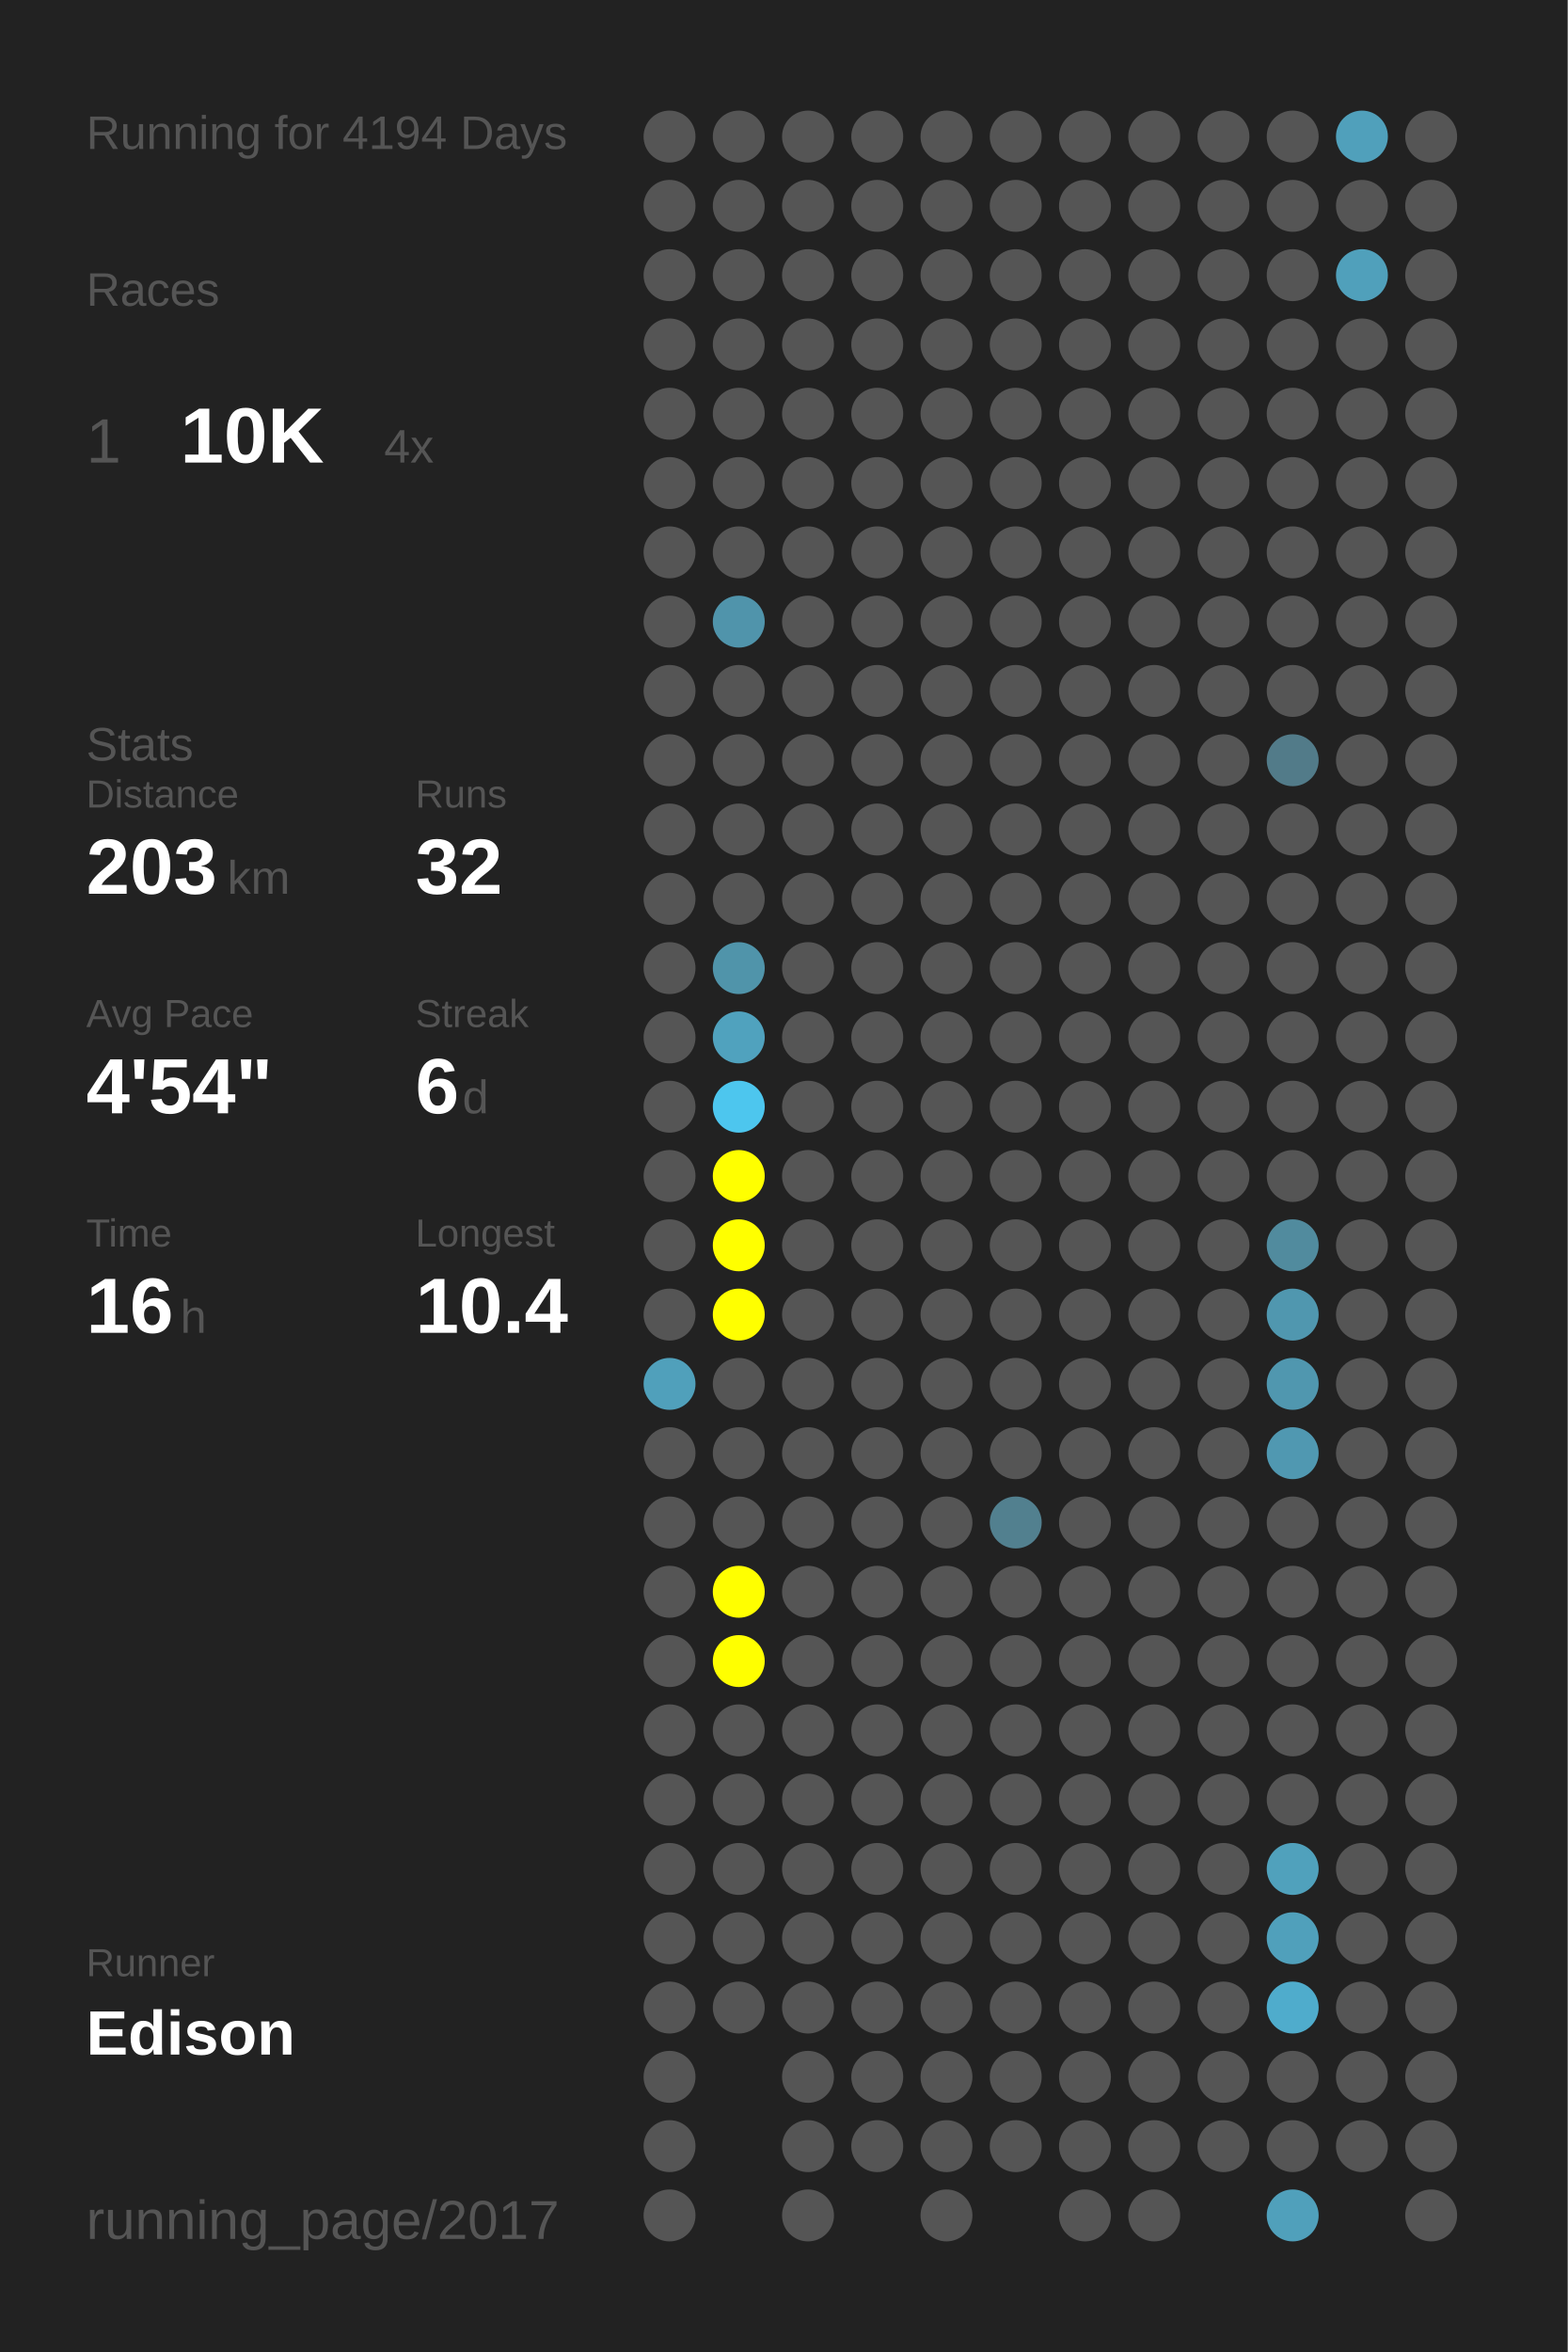
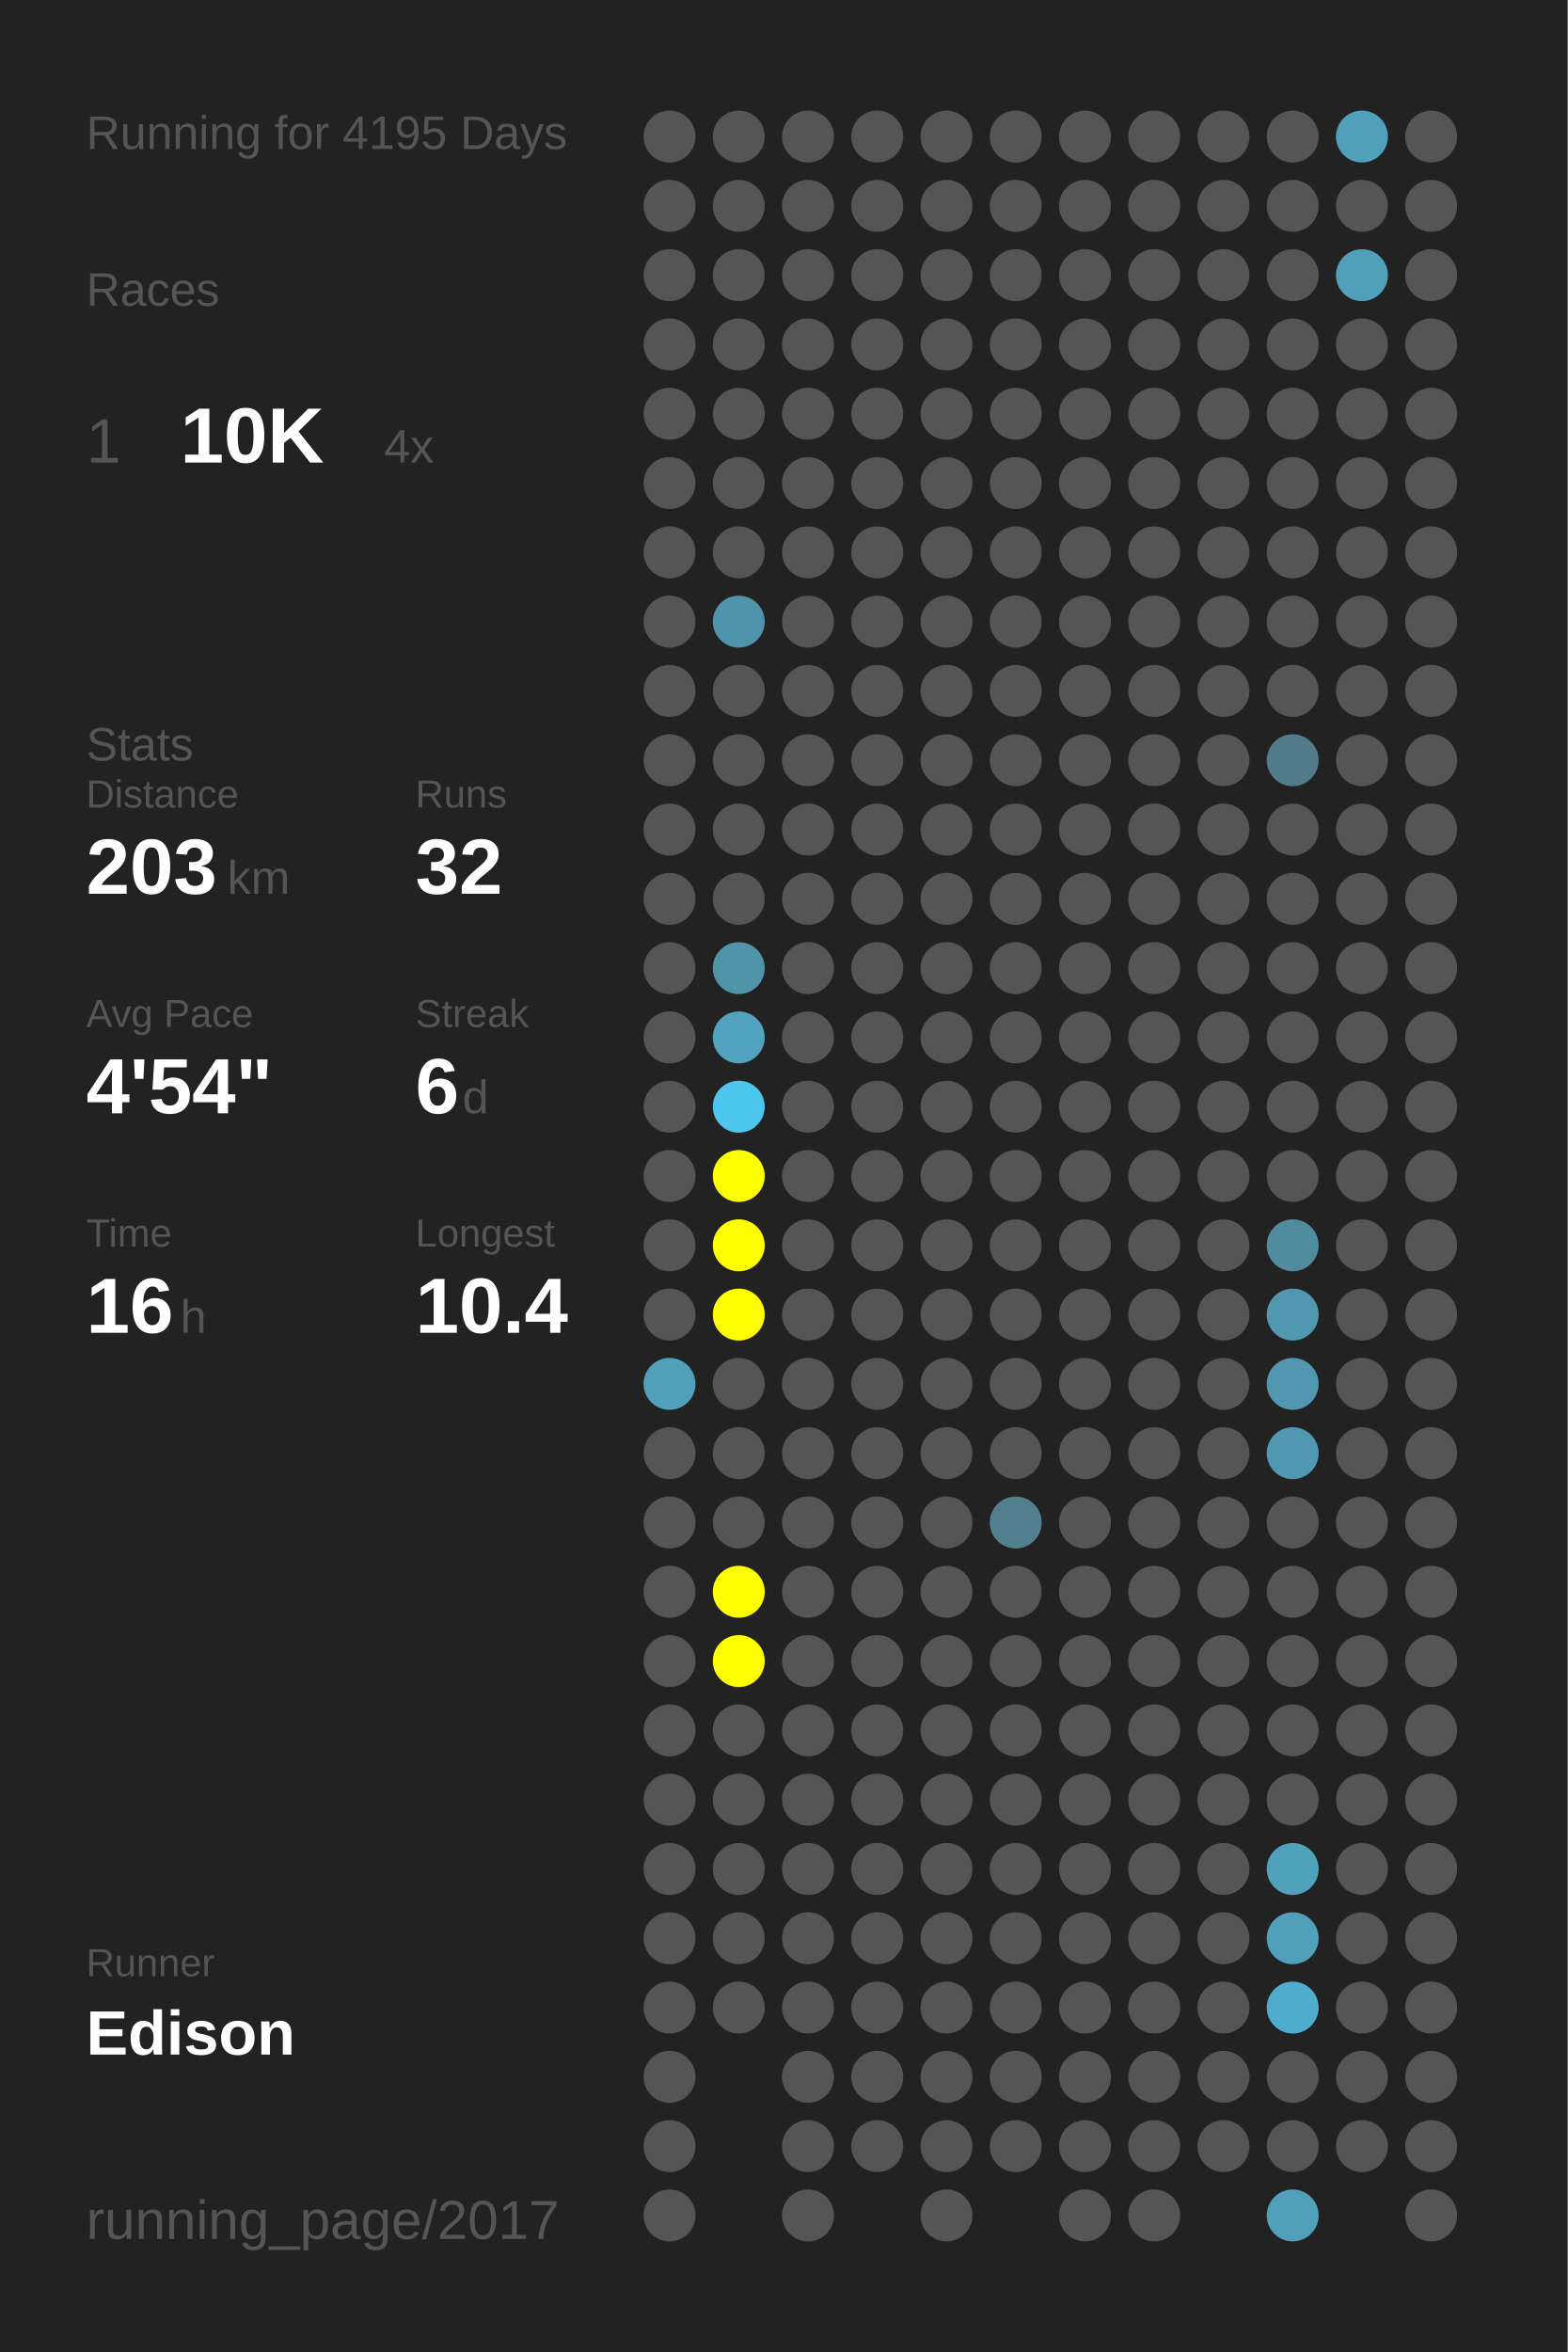
<svg xmlns="http://www.w3.org/2000/svg" baseProfile="full" height="300mm" version="1.1" viewBox="0,0,200,300" width="200mm">
  <defs />
  <rect fill="#222222" height="300" width="200" x="0" y="0" />
-   <text fill="#555555" style="font-size:6px; font-family:Arial;" x="11" y="19">Running for 4194 Days</text>
+   <text fill="#555555" style="font-size:6px; font-family:Arial;" x="11" y="19">Running for 4195 Days</text>
  <text fill="#555555" style="font-size:6px; font-family:Arial;" x="11" y="39">Races</text>
  <text fill="#555555" style="font-size:8px; font-family:Arial;" x="11" y="59">1</text>
  <text fill="#FFFFFF" style="font-size:10px; font-family:Arial; font-weight:bold;" x="23" y="59">10K</text>
  <text fill="#555555" style="font-size:6px; font-family:Arial;" x="49" y="59">4x</text>
  <text fill="#555555" style="font-size:6px; font-family:Arial;" x="11" y="97">Stats</text>
  <text fill="#555555" style="font-size:5px; font-family:Arial;" x="11" y="103">Distance</text>
  <text fill="#FFFFFF" style="font-size:10px; font-family:Arial; font-weight:bold;" x="11" y="114">203</text>
  <text fill="#555555" style="font-size:6px; font-family:Arial;" x="29" y="114">km</text>
  <text fill="#555555" style="font-size:5px; font-family:Arial;" x="53" y="103">Runs</text>
  <text fill="#FFFFFF" style="font-size:10px; font-family:Arial; font-weight:bold;" x="53" y="114">32</text>
  <text fill="#555555" style="font-size:5px; font-family:Arial;" x="11" y="131">Avg Pace</text>
  <text fill="#FFFFFF" style="font-size:10px; font-family:Arial; font-weight:bold;" x="11" y="142">4'54"</text>
  <text fill="#555555" style="font-size:5px; font-family:Arial;" x="53" y="131">Streak</text>
  <text fill="#FFFFFF" style="font-size:10px; font-family:Arial; font-weight:bold;" x="53" y="142">6</text>
  <text fill="#555555" style="font-size:6px; font-family:Arial;" x="59" y="142">d</text>
  <text fill="#555555" style="font-size:5px; font-family:Arial;" x="11" y="159">Time</text>
  <text fill="#FFFFFF" style="font-size:10px; font-family:Arial; font-weight:bold;" x="11" y="170">16</text>
  <text fill="#555555" style="font-size:6px; font-family:Arial;" x="23" y="170">h</text>
  <text fill="#555555" style="font-size:5px; font-family:Arial;" x="53" y="159">Longest</text>
  <text fill="#FFFFFF" style="font-size:10px; font-family:Arial; font-weight:bold;" x="53" y="170">10.4</text>
  <text fill="#555555" style="font-size:5px; font-family:Arial;" x="11" y="252.065">Runner</text>
  <text fill="#FFFFFF" style="font-size:8px; font-family:Arial; font-weight:bold;" x="11" y="262.065">Edison</text>
  <text fill="#555555" style="font-size:7px; font-family:Arial;" x="11" y="285.581">running_page/2017</text>
  <circle cx="85.417" cy="17.419" fill="#555555" r="3.312" />
  <circle cx="85.417" cy="26.258" fill="#555555" r="3.312" />
  <circle cx="85.417" cy="35.097" fill="#555555" r="3.312" />
  <circle cx="85.417" cy="43.935" fill="#555555" r="3.312" />
  <circle cx="85.417" cy="52.774" fill="#555555" r="3.312" />
  <circle cx="85.417" cy="61.613" fill="#555555" r="3.312" />
  <circle cx="85.417" cy="70.452" fill="#555555" r="3.312" />
  <circle cx="85.417" cy="79.29" fill="#555555" r="3.312" />
  <circle cx="85.417" cy="88.129" fill="#555555" r="3.312" />
  <circle cx="85.417" cy="96.968" fill="#555555" r="3.312" />
  <circle cx="85.417" cy="105.806" fill="#555555" r="3.312" />
  <circle cx="85.417" cy="114.645" fill="#555555" r="3.312" />
  <circle cx="85.417" cy="123.484" fill="#555555" r="3.312" />
  <circle cx="85.417" cy="132.323" fill="#555555" r="3.312" />
  <circle cx="85.417" cy="141.161" fill="#555555" r="3.312" />
  <circle cx="85.417" cy="150" fill="#555555" r="3.312" />
  <circle cx="85.417" cy="158.839" fill="#555555" r="3.312" />
  <circle cx="85.417" cy="167.677" fill="#555555" r="3.312" />
  <circle cx="85.417" cy="176.516" fill="#50a0bb" r="3.312" />
  <circle cx="85.417" cy="185.355" fill="#555555" r="3.312" />
  <circle cx="85.417" cy="194.194" fill="#555555" r="3.312" />
  <circle cx="85.417" cy="203.032" fill="#555555" r="3.312" />
  <circle cx="85.417" cy="211.871" fill="#555555" r="3.312" />
  <circle cx="85.417" cy="220.71" fill="#555555" r="3.312" />
  <circle cx="85.417" cy="229.548" fill="#555555" r="3.312" />
  <circle cx="85.417" cy="238.387" fill="#555555" r="3.312" />
  <circle cx="85.417" cy="247.226" fill="#555555" r="3.312" />
  <circle cx="85.417" cy="256.065" fill="#555555" r="3.312" />
  <circle cx="85.417" cy="264.903" fill="#555555" r="3.312" />
  <circle cx="85.417" cy="273.742" fill="#555555" r="3.312" />
  <circle cx="85.417" cy="282.581" fill="#555555" r="3.312" />
  <circle cx="94.25" cy="17.419" fill="#555555" r="3.312" />
  <circle cx="94.25" cy="26.258" fill="#555555" r="3.312" />
  <circle cx="94.25" cy="35.097" fill="#555555" r="3.312" />
  <circle cx="94.25" cy="43.935" fill="#555555" r="3.312" />
  <circle cx="94.25" cy="52.774" fill="#555555" r="3.312" />
  <circle cx="94.25" cy="61.613" fill="#555555" r="3.312" />
  <circle cx="94.25" cy="70.452" fill="#555555" r="3.312" />
  <circle cx="94.25" cy="79.29" fill="#5094ab" r="3.312" />
  <circle cx="94.25" cy="88.129" fill="#555555" r="3.312" />
  <circle cx="94.25" cy="96.968" fill="#555555" r="3.312" />
  <circle cx="94.25" cy="105.806" fill="#555555" r="3.312" />
  <circle cx="94.25" cy="114.645" fill="#555555" r="3.312" />
  <circle cx="94.25" cy="123.484" fill="#5094aa" r="3.312" />
  <circle cx="94.25" cy="132.323" fill="#50a2be" r="3.312" />
  <circle cx="94.25" cy="141.161" fill="#4dc6ee" r="3.312" />
  <circle cx="94.25" cy="150" fill="#FFFF00" r="3.312" />
  <circle cx="94.25" cy="158.839" fill="#FFFF00" r="3.312" />
  <circle cx="94.25" cy="167.677" fill="#FFFF00" r="3.312" />
  <circle cx="94.25" cy="176.516" fill="#555555" r="3.312" />
  <circle cx="94.25" cy="185.355" fill="#555555" r="3.312" />
  <circle cx="94.25" cy="194.194" fill="#555555" r="3.312" />
  <circle cx="94.25" cy="203.032" fill="#FFFF00" r="3.312" />
  <circle cx="94.25" cy="211.871" fill="#FFFF00" r="3.312" />
  <circle cx="94.25" cy="220.71" fill="#555555" r="3.312" />
  <circle cx="94.25" cy="229.548" fill="#555555" r="3.312" />
  <circle cx="94.25" cy="238.387" fill="#555555" r="3.312" />
  <circle cx="94.25" cy="247.226" fill="#555555" r="3.312" />
  <circle cx="94.25" cy="256.065" fill="#555555" r="3.312" />
  <circle cx="103.083" cy="17.419" fill="#555555" r="3.312" />
  <circle cx="103.083" cy="26.258" fill="#555555" r="3.312" />
  <circle cx="103.083" cy="35.097" fill="#555555" r="3.312" />
  <circle cx="103.083" cy="43.935" fill="#555555" r="3.312" />
  <circle cx="103.083" cy="52.774" fill="#555555" r="3.312" />
  <circle cx="103.083" cy="61.613" fill="#555555" r="3.312" />
  <circle cx="103.083" cy="70.452" fill="#555555" r="3.312" />
  <circle cx="103.083" cy="79.29" fill="#555555" r="3.312" />
  <circle cx="103.083" cy="88.129" fill="#555555" r="3.312" />
  <circle cx="103.083" cy="96.968" fill="#555555" r="3.312" />
  <circle cx="103.083" cy="105.806" fill="#555555" r="3.312" />
  <circle cx="103.083" cy="114.645" fill="#555555" r="3.312" />
  <circle cx="103.083" cy="123.484" fill="#555555" r="3.312" />
  <circle cx="103.083" cy="132.323" fill="#555555" r="3.312" />
  <circle cx="103.083" cy="141.161" fill="#555555" r="3.312" />
  <circle cx="103.083" cy="150" fill="#555555" r="3.312" />
  <circle cx="103.083" cy="158.839" fill="#555555" r="3.312" />
  <circle cx="103.083" cy="167.677" fill="#555555" r="3.312" />
  <circle cx="103.083" cy="176.516" fill="#555555" r="3.312" />
  <circle cx="103.083" cy="185.355" fill="#555555" r="3.312" />
  <circle cx="103.083" cy="194.194" fill="#555555" r="3.312" />
  <circle cx="103.083" cy="203.032" fill="#555555" r="3.312" />
  <circle cx="103.083" cy="211.871" fill="#555555" r="3.312" />
  <circle cx="103.083" cy="220.71" fill="#555555" r="3.312" />
  <circle cx="103.083" cy="229.548" fill="#555555" r="3.312" />
  <circle cx="103.083" cy="238.387" fill="#555555" r="3.312" />
  <circle cx="103.083" cy="247.226" fill="#555555" r="3.312" />
  <circle cx="103.083" cy="256.065" fill="#555555" r="3.312" />
  <circle cx="103.083" cy="264.903" fill="#555555" r="3.312" />
  <circle cx="103.083" cy="273.742" fill="#555555" r="3.312" />
  <circle cx="103.083" cy="282.581" fill="#555555" r="3.312" />
  <circle cx="111.917" cy="17.419" fill="#555555" r="3.312" />
  <circle cx="111.917" cy="26.258" fill="#555555" r="3.312" />
  <circle cx="111.917" cy="35.097" fill="#555555" r="3.312" />
  <circle cx="111.917" cy="43.935" fill="#555555" r="3.312" />
  <circle cx="111.917" cy="52.774" fill="#555555" r="3.312" />
  <circle cx="111.917" cy="61.613" fill="#555555" r="3.312" />
  <circle cx="111.917" cy="70.452" fill="#555555" r="3.312" />
  <circle cx="111.917" cy="79.29" fill="#555555" r="3.312" />
  <circle cx="111.917" cy="88.129" fill="#555555" r="3.312" />
  <circle cx="111.917" cy="96.968" fill="#555555" r="3.312" />
  <circle cx="111.917" cy="105.806" fill="#555555" r="3.312" />
  <circle cx="111.917" cy="114.645" fill="#555555" r="3.312" />
  <circle cx="111.917" cy="123.484" fill="#555555" r="3.312" />
  <circle cx="111.917" cy="132.323" fill="#555555" r="3.312" />
  <circle cx="111.917" cy="141.161" fill="#555555" r="3.312" />
  <circle cx="111.917" cy="150" fill="#555555" r="3.312" />
  <circle cx="111.917" cy="158.839" fill="#555555" r="3.312" />
  <circle cx="111.917" cy="167.677" fill="#555555" r="3.312" />
  <circle cx="111.917" cy="176.516" fill="#555555" r="3.312" />
  <circle cx="111.917" cy="185.355" fill="#555555" r="3.312" />
  <circle cx="111.917" cy="194.194" fill="#555555" r="3.312" />
  <circle cx="111.917" cy="203.032" fill="#555555" r="3.312" />
  <circle cx="111.917" cy="211.871" fill="#555555" r="3.312" />
  <circle cx="111.917" cy="220.71" fill="#555555" r="3.312" />
  <circle cx="111.917" cy="229.548" fill="#555555" r="3.312" />
  <circle cx="111.917" cy="238.387" fill="#555555" r="3.312" />
  <circle cx="111.917" cy="247.226" fill="#555555" r="3.312" />
  <circle cx="111.917" cy="256.065" fill="#555555" r="3.312" />
  <circle cx="111.917" cy="264.903" fill="#555555" r="3.312" />
  <circle cx="111.917" cy="273.742" fill="#555555" r="3.312" />
  <circle cx="120.75" cy="17.419" fill="#555555" r="3.312" />
  <circle cx="120.75" cy="26.258" fill="#555555" r="3.312" />
  <circle cx="120.75" cy="35.097" fill="#555555" r="3.312" />
  <circle cx="120.75" cy="43.935" fill="#555555" r="3.312" />
  <circle cx="120.75" cy="52.774" fill="#555555" r="3.312" />
  <circle cx="120.75" cy="61.613" fill="#555555" r="3.312" />
  <circle cx="120.75" cy="70.452" fill="#555555" r="3.312" />
  <circle cx="120.75" cy="79.29" fill="#555555" r="3.312" />
  <circle cx="120.75" cy="88.129" fill="#555555" r="3.312" />
  <circle cx="120.75" cy="96.968" fill="#555555" r="3.312" />
  <circle cx="120.75" cy="105.806" fill="#555555" r="3.312" />
  <circle cx="120.75" cy="114.645" fill="#555555" r="3.312" />
  <circle cx="120.75" cy="123.484" fill="#555555" r="3.312" />
  <circle cx="120.75" cy="132.323" fill="#555555" r="3.312" />
  <circle cx="120.75" cy="141.161" fill="#555555" r="3.312" />
  <circle cx="120.75" cy="150" fill="#555555" r="3.312" />
  <circle cx="120.75" cy="158.839" fill="#555555" r="3.312" />
  <circle cx="120.75" cy="167.677" fill="#555555" r="3.312" />
  <circle cx="120.75" cy="176.516" fill="#555555" r="3.312" />
  <circle cx="120.75" cy="185.355" fill="#555555" r="3.312" />
  <circle cx="120.75" cy="194.194" fill="#555555" r="3.312" />
  <circle cx="120.75" cy="203.032" fill="#555555" r="3.312" />
  <circle cx="120.75" cy="211.871" fill="#555555" r="3.312" />
  <circle cx="120.75" cy="220.71" fill="#555555" r="3.312" />
  <circle cx="120.75" cy="229.548" fill="#555555" r="3.312" />
  <circle cx="120.75" cy="238.387" fill="#555555" r="3.312" />
  <circle cx="120.75" cy="247.226" fill="#555555" r="3.312" />
  <circle cx="120.75" cy="256.065" fill="#555555" r="3.312" />
  <circle cx="120.75" cy="264.903" fill="#555555" r="3.312" />
  <circle cx="120.75" cy="273.742" fill="#555555" r="3.312" />
  <circle cx="120.75" cy="282.581" fill="#555555" r="3.312" />
  <circle cx="129.583" cy="17.419" fill="#555555" r="3.312" />
  <circle cx="129.583" cy="26.258" fill="#555555" r="3.312" />
  <circle cx="129.583" cy="35.097" fill="#555555" r="3.312" />
  <circle cx="129.583" cy="43.935" fill="#555555" r="3.312" />
  <circle cx="129.583" cy="52.774" fill="#555555" r="3.312" />
  <circle cx="129.583" cy="61.613" fill="#555555" r="3.312" />
  <circle cx="129.583" cy="70.452" fill="#555555" r="3.312" />
  <circle cx="129.583" cy="79.29" fill="#555555" r="3.312" />
  <circle cx="129.583" cy="88.129" fill="#555555" r="3.312" />
  <circle cx="129.583" cy="96.968" fill="#555555" r="3.312" />
  <circle cx="129.583" cy="105.806" fill="#555555" r="3.312" />
  <circle cx="129.583" cy="114.645" fill="#555555" r="3.312" />
  <circle cx="129.583" cy="123.484" fill="#555555" r="3.312" />
  <circle cx="129.583" cy="132.323" fill="#555555" r="3.312" />
  <circle cx="129.583" cy="141.161" fill="#555555" r="3.312" />
  <circle cx="129.583" cy="150" fill="#555555" r="3.312" />
  <circle cx="129.583" cy="158.839" fill="#555555" r="3.312" />
  <circle cx="129.583" cy="167.677" fill="#555555" r="3.312" />
  <circle cx="129.583" cy="176.516" fill="#555555" r="3.312" />
  <circle cx="129.583" cy="185.355" fill="#555555" r="3.312" />
  <circle cx="129.583" cy="194.194" fill="#52808f" r="3.312" />
  <circle cx="129.583" cy="203.032" fill="#555555" r="3.312" />
  <circle cx="129.583" cy="211.871" fill="#555555" r="3.312" />
  <circle cx="129.583" cy="220.71" fill="#555555" r="3.312" />
  <circle cx="129.583" cy="229.548" fill="#555555" r="3.312" />
  <circle cx="129.583" cy="238.387" fill="#555555" r="3.312" />
  <circle cx="129.583" cy="247.226" fill="#555555" r="3.312" />
  <circle cx="129.583" cy="256.065" fill="#555555" r="3.312" />
  <circle cx="129.583" cy="264.903" fill="#555555" r="3.312" />
  <circle cx="129.583" cy="273.742" fill="#555555" r="3.312" />
  <circle cx="138.417" cy="17.419" fill="#555555" r="3.312" />
  <circle cx="138.417" cy="26.258" fill="#555555" r="3.312" />
  <circle cx="138.417" cy="35.097" fill="#555555" r="3.312" />
  <circle cx="138.417" cy="43.935" fill="#555555" r="3.312" />
  <circle cx="138.417" cy="52.774" fill="#555555" r="3.312" />
  <circle cx="138.417" cy="61.613" fill="#555555" r="3.312" />
  <circle cx="138.417" cy="70.452" fill="#555555" r="3.312" />
  <circle cx="138.417" cy="79.29" fill="#555555" r="3.312" />
  <circle cx="138.417" cy="88.129" fill="#555555" r="3.312" />
  <circle cx="138.417" cy="96.968" fill="#555555" r="3.312" />
  <circle cx="138.417" cy="105.806" fill="#555555" r="3.312" />
  <circle cx="138.417" cy="114.645" fill="#555555" r="3.312" />
  <circle cx="138.417" cy="123.484" fill="#555555" r="3.312" />
  <circle cx="138.417" cy="132.323" fill="#555555" r="3.312" />
  <circle cx="138.417" cy="141.161" fill="#555555" r="3.312" />
  <circle cx="138.417" cy="150" fill="#555555" r="3.312" />
  <circle cx="138.417" cy="158.839" fill="#555555" r="3.312" />
  <circle cx="138.417" cy="167.677" fill="#555555" r="3.312" />
  <circle cx="138.417" cy="176.516" fill="#555555" r="3.312" />
  <circle cx="138.417" cy="185.355" fill="#555555" r="3.312" />
  <circle cx="138.417" cy="194.194" fill="#555555" r="3.312" />
  <circle cx="138.417" cy="203.032" fill="#555555" r="3.312" />
  <circle cx="138.417" cy="211.871" fill="#555555" r="3.312" />
  <circle cx="138.417" cy="220.71" fill="#555555" r="3.312" />
  <circle cx="138.417" cy="229.548" fill="#555555" r="3.312" />
  <circle cx="138.417" cy="238.387" fill="#555555" r="3.312" />
  <circle cx="138.417" cy="247.226" fill="#555555" r="3.312" />
  <circle cx="138.417" cy="256.065" fill="#555555" r="3.312" />
  <circle cx="138.417" cy="264.903" fill="#555555" r="3.312" />
  <circle cx="138.417" cy="273.742" fill="#555555" r="3.312" />
  <circle cx="138.417" cy="282.581" fill="#555555" r="3.312" />
  <circle cx="147.25" cy="17.419" fill="#555555" r="3.312" />
  <circle cx="147.25" cy="26.258" fill="#555555" r="3.312" />
  <circle cx="147.25" cy="35.097" fill="#555555" r="3.312" />
  <circle cx="147.25" cy="43.935" fill="#555555" r="3.312" />
  <circle cx="147.25" cy="52.774" fill="#555555" r="3.312" />
  <circle cx="147.25" cy="61.613" fill="#555555" r="3.312" />
  <circle cx="147.25" cy="70.452" fill="#555555" r="3.312" />
  <circle cx="147.25" cy="79.29" fill="#555555" r="3.312" />
  <circle cx="147.25" cy="88.129" fill="#555555" r="3.312" />
  <circle cx="147.25" cy="96.968" fill="#555555" r="3.312" />
  <circle cx="147.25" cy="105.806" fill="#555555" r="3.312" />
  <circle cx="147.25" cy="114.645" fill="#555555" r="3.312" />
  <circle cx="147.25" cy="123.484" fill="#555555" r="3.312" />
  <circle cx="147.25" cy="132.323" fill="#555555" r="3.312" />
  <circle cx="147.25" cy="141.161" fill="#555555" r="3.312" />
  <circle cx="147.25" cy="150" fill="#555555" r="3.312" />
  <circle cx="147.25" cy="158.839" fill="#555555" r="3.312" />
  <circle cx="147.25" cy="167.677" fill="#555555" r="3.312" />
  <circle cx="147.25" cy="176.516" fill="#555555" r="3.312" />
  <circle cx="147.25" cy="185.355" fill="#555555" r="3.312" />
  <circle cx="147.25" cy="194.194" fill="#555555" r="3.312" />
  <circle cx="147.25" cy="203.032" fill="#555555" r="3.312" />
  <circle cx="147.25" cy="211.871" fill="#555555" r="3.312" />
  <circle cx="147.25" cy="220.71" fill="#555555" r="3.312" />
  <circle cx="147.25" cy="229.548" fill="#555555" r="3.312" />
  <circle cx="147.25" cy="238.387" fill="#555555" r="3.312" />
  <circle cx="147.25" cy="247.226" fill="#555555" r="3.312" />
  <circle cx="147.25" cy="256.065" fill="#555555" r="3.312" />
  <circle cx="147.25" cy="264.903" fill="#555555" r="3.312" />
  <circle cx="147.25" cy="273.742" fill="#555555" r="3.312" />
  <circle cx="147.25" cy="282.581" fill="#555555" r="3.312" />
  <circle cx="156.083" cy="17.419" fill="#555555" r="3.312" />
  <circle cx="156.083" cy="26.258" fill="#555555" r="3.312" />
  <circle cx="156.083" cy="35.097" fill="#555555" r="3.312" />
  <circle cx="156.083" cy="43.935" fill="#555555" r="3.312" />
  <circle cx="156.083" cy="52.774" fill="#555555" r="3.312" />
  <circle cx="156.083" cy="61.613" fill="#555555" r="3.312" />
  <circle cx="156.083" cy="70.452" fill="#555555" r="3.312" />
  <circle cx="156.083" cy="79.29" fill="#555555" r="3.312" />
  <circle cx="156.083" cy="88.129" fill="#555555" r="3.312" />
  <circle cx="156.083" cy="96.968" fill="#555555" r="3.312" />
  <circle cx="156.083" cy="105.806" fill="#555555" r="3.312" />
  <circle cx="156.083" cy="114.645" fill="#555555" r="3.312" />
  <circle cx="156.083" cy="123.484" fill="#555555" r="3.312" />
  <circle cx="156.083" cy="132.323" fill="#555555" r="3.312" />
  <circle cx="156.083" cy="141.161" fill="#555555" r="3.312" />
  <circle cx="156.083" cy="150" fill="#555555" r="3.312" />
  <circle cx="156.083" cy="158.839" fill="#555555" r="3.312" />
  <circle cx="156.083" cy="167.677" fill="#555555" r="3.312" />
  <circle cx="156.083" cy="176.516" fill="#555555" r="3.312" />
  <circle cx="156.083" cy="185.355" fill="#555555" r="3.312" />
  <circle cx="156.083" cy="194.194" fill="#555555" r="3.312" />
  <circle cx="156.083" cy="203.032" fill="#555555" r="3.312" />
  <circle cx="156.083" cy="211.871" fill="#555555" r="3.312" />
  <circle cx="156.083" cy="220.71" fill="#555555" r="3.312" />
  <circle cx="156.083" cy="229.548" fill="#555555" r="3.312" />
  <circle cx="156.083" cy="238.387" fill="#555555" r="3.312" />
  <circle cx="156.083" cy="247.226" fill="#555555" r="3.312" />
  <circle cx="156.083" cy="256.065" fill="#555555" r="3.312" />
  <circle cx="156.083" cy="264.903" fill="#555555" r="3.312" />
  <circle cx="156.083" cy="273.742" fill="#555555" r="3.312" />
  <circle cx="164.917" cy="17.419" fill="#555555" r="3.312" />
  <circle cx="164.917" cy="26.258" fill="#555555" r="3.312" />
  <circle cx="164.917" cy="35.097" fill="#555555" r="3.312" />
  <circle cx="164.917" cy="43.935" fill="#555555" r="3.312" />
  <circle cx="164.917" cy="52.774" fill="#555555" r="3.312" />
  <circle cx="164.917" cy="61.613" fill="#555555" r="3.312" />
  <circle cx="164.917" cy="70.452" fill="#555555" r="3.312" />
  <circle cx="164.917" cy="79.29" fill="#555555" r="3.312" />
  <circle cx="164.917" cy="88.129" fill="#555555" r="3.312" />
  <circle cx="164.917" cy="96.968" fill="#527b89" r="3.312" />
  <circle cx="164.917" cy="105.806" fill="#555555" r="3.312" />
  <circle cx="164.917" cy="114.645" fill="#555555" r="3.312" />
  <circle cx="164.917" cy="123.484" fill="#555555" r="3.312" />
  <circle cx="164.917" cy="132.323" fill="#555555" r="3.312" />
  <circle cx="164.917" cy="141.161" fill="#555555" r="3.312" />
  <circle cx="164.917" cy="150" fill="#555555" r="3.312" />
  <circle cx="164.917" cy="158.839" fill="#518b9e" r="3.312" />
  <circle cx="164.917" cy="167.677" fill="#5097af" r="3.312" />
  <circle cx="164.917" cy="176.516" fill="#5097af" r="3.312" />
  <circle cx="164.917" cy="185.355" fill="#5098b1" r="3.312" />
  <circle cx="164.917" cy="194.194" fill="#555555" r="3.312" />
  <circle cx="164.917" cy="203.032" fill="#555555" r="3.312" />
  <circle cx="164.917" cy="211.871" fill="#555555" r="3.312" />
  <circle cx="164.917" cy="220.71" fill="#555555" r="3.312" />
  <circle cx="164.917" cy="229.548" fill="#555555" r="3.312" />
  <circle cx="164.917" cy="238.387" fill="#50a1bc" r="3.312" />
  <circle cx="164.917" cy="247.226" fill="#50a0bb" r="3.312" />
  <circle cx="164.917" cy="256.065" fill="#4faccc" r="3.312" />
  <circle cx="164.917" cy="264.903" fill="#555555" r="3.312" />
  <circle cx="164.917" cy="273.742" fill="#555555" r="3.312" />
  <circle cx="164.917" cy="282.581" fill="#50a0bb" r="3.312" />
  <circle cx="173.75" cy="17.419" fill="#50a0bb" r="3.312" />
  <circle cx="173.75" cy="26.258" fill="#555555" r="3.312" />
  <circle cx="173.75" cy="35.097" fill="#50a0bb" r="3.312" />
  <circle cx="173.75" cy="43.935" fill="#555555" r="3.312" />
  <circle cx="173.75" cy="52.774" fill="#555555" r="3.312" />
  <circle cx="173.75" cy="61.613" fill="#555555" r="3.312" />
  <circle cx="173.75" cy="70.452" fill="#555555" r="3.312" />
  <circle cx="173.75" cy="79.29" fill="#555555" r="3.312" />
  <circle cx="173.75" cy="88.129" fill="#555555" r="3.312" />
  <circle cx="173.75" cy="96.968" fill="#555555" r="3.312" />
  <circle cx="173.75" cy="105.806" fill="#555555" r="3.312" />
  <circle cx="173.75" cy="114.645" fill="#555555" r="3.312" />
  <circle cx="173.75" cy="123.484" fill="#555555" r="3.312" />
  <circle cx="173.75" cy="132.323" fill="#555555" r="3.312" />
  <circle cx="173.75" cy="141.161" fill="#555555" r="3.312" />
  <circle cx="173.75" cy="150" fill="#555555" r="3.312" />
  <circle cx="173.75" cy="158.839" fill="#555555" r="3.312" />
  <circle cx="173.75" cy="167.677" fill="#555555" r="3.312" />
  <circle cx="173.75" cy="176.516" fill="#555555" r="3.312" />
  <circle cx="173.75" cy="185.355" fill="#555555" r="3.312" />
  <circle cx="173.75" cy="194.194" fill="#555555" r="3.312" />
  <circle cx="173.75" cy="203.032" fill="#555555" r="3.312" />
  <circle cx="173.75" cy="211.871" fill="#555555" r="3.312" />
  <circle cx="173.75" cy="220.71" fill="#555555" r="3.312" />
  <circle cx="173.75" cy="229.548" fill="#555555" r="3.312" />
  <circle cx="173.75" cy="238.387" fill="#555555" r="3.312" />
  <circle cx="173.75" cy="247.226" fill="#555555" r="3.312" />
  <circle cx="173.75" cy="256.065" fill="#555555" r="3.312" />
  <circle cx="173.75" cy="264.903" fill="#555555" r="3.312" />
  <circle cx="173.75" cy="273.742" fill="#555555" r="3.312" />
  <circle cx="182.583" cy="17.419" fill="#555555" r="3.312" />
  <circle cx="182.583" cy="26.258" fill="#555555" r="3.312" />
  <circle cx="182.583" cy="35.097" fill="#555555" r="3.312" />
  <circle cx="182.583" cy="43.935" fill="#555555" r="3.312" />
  <circle cx="182.583" cy="52.774" fill="#555555" r="3.312" />
  <circle cx="182.583" cy="61.613" fill="#555555" r="3.312" />
  <circle cx="182.583" cy="70.452" fill="#555555" r="3.312" />
  <circle cx="182.583" cy="79.29" fill="#555555" r="3.312" />
  <circle cx="182.583" cy="88.129" fill="#555555" r="3.312" />
  <circle cx="182.583" cy="96.968" fill="#555555" r="3.312" />
  <circle cx="182.583" cy="105.806" fill="#555555" r="3.312" />
  <circle cx="182.583" cy="114.645" fill="#555555" r="3.312" />
  <circle cx="182.583" cy="123.484" fill="#555555" r="3.312" />
  <circle cx="182.583" cy="132.323" fill="#555555" r="3.312" />
  <circle cx="182.583" cy="141.161" fill="#555555" r="3.312" />
  <circle cx="182.583" cy="150" fill="#555555" r="3.312" />
  <circle cx="182.583" cy="158.839" fill="#555555" r="3.312" />
  <circle cx="182.583" cy="167.677" fill="#555555" r="3.312" />
  <circle cx="182.583" cy="176.516" fill="#555555" r="3.312" />
  <circle cx="182.583" cy="185.355" fill="#555555" r="3.312" />
  <circle cx="182.583" cy="194.194" fill="#555555" r="3.312" />
  <circle cx="182.583" cy="203.032" fill="#555555" r="3.312" />
  <circle cx="182.583" cy="211.871" fill="#555555" r="3.312" />
  <circle cx="182.583" cy="220.71" fill="#555555" r="3.312" />
  <circle cx="182.583" cy="229.548" fill="#555555" r="3.312" />
  <circle cx="182.583" cy="238.387" fill="#555555" r="3.312" />
  <circle cx="182.583" cy="247.226" fill="#555555" r="3.312" />
  <circle cx="182.583" cy="256.065" fill="#555555" r="3.312" />
  <circle cx="182.583" cy="264.903" fill="#555555" r="3.312" />
  <circle cx="182.583" cy="273.742" fill="#555555" r="3.312" />
  <circle cx="182.583" cy="282.581" fill="#555555" r="3.312" />
</svg>
